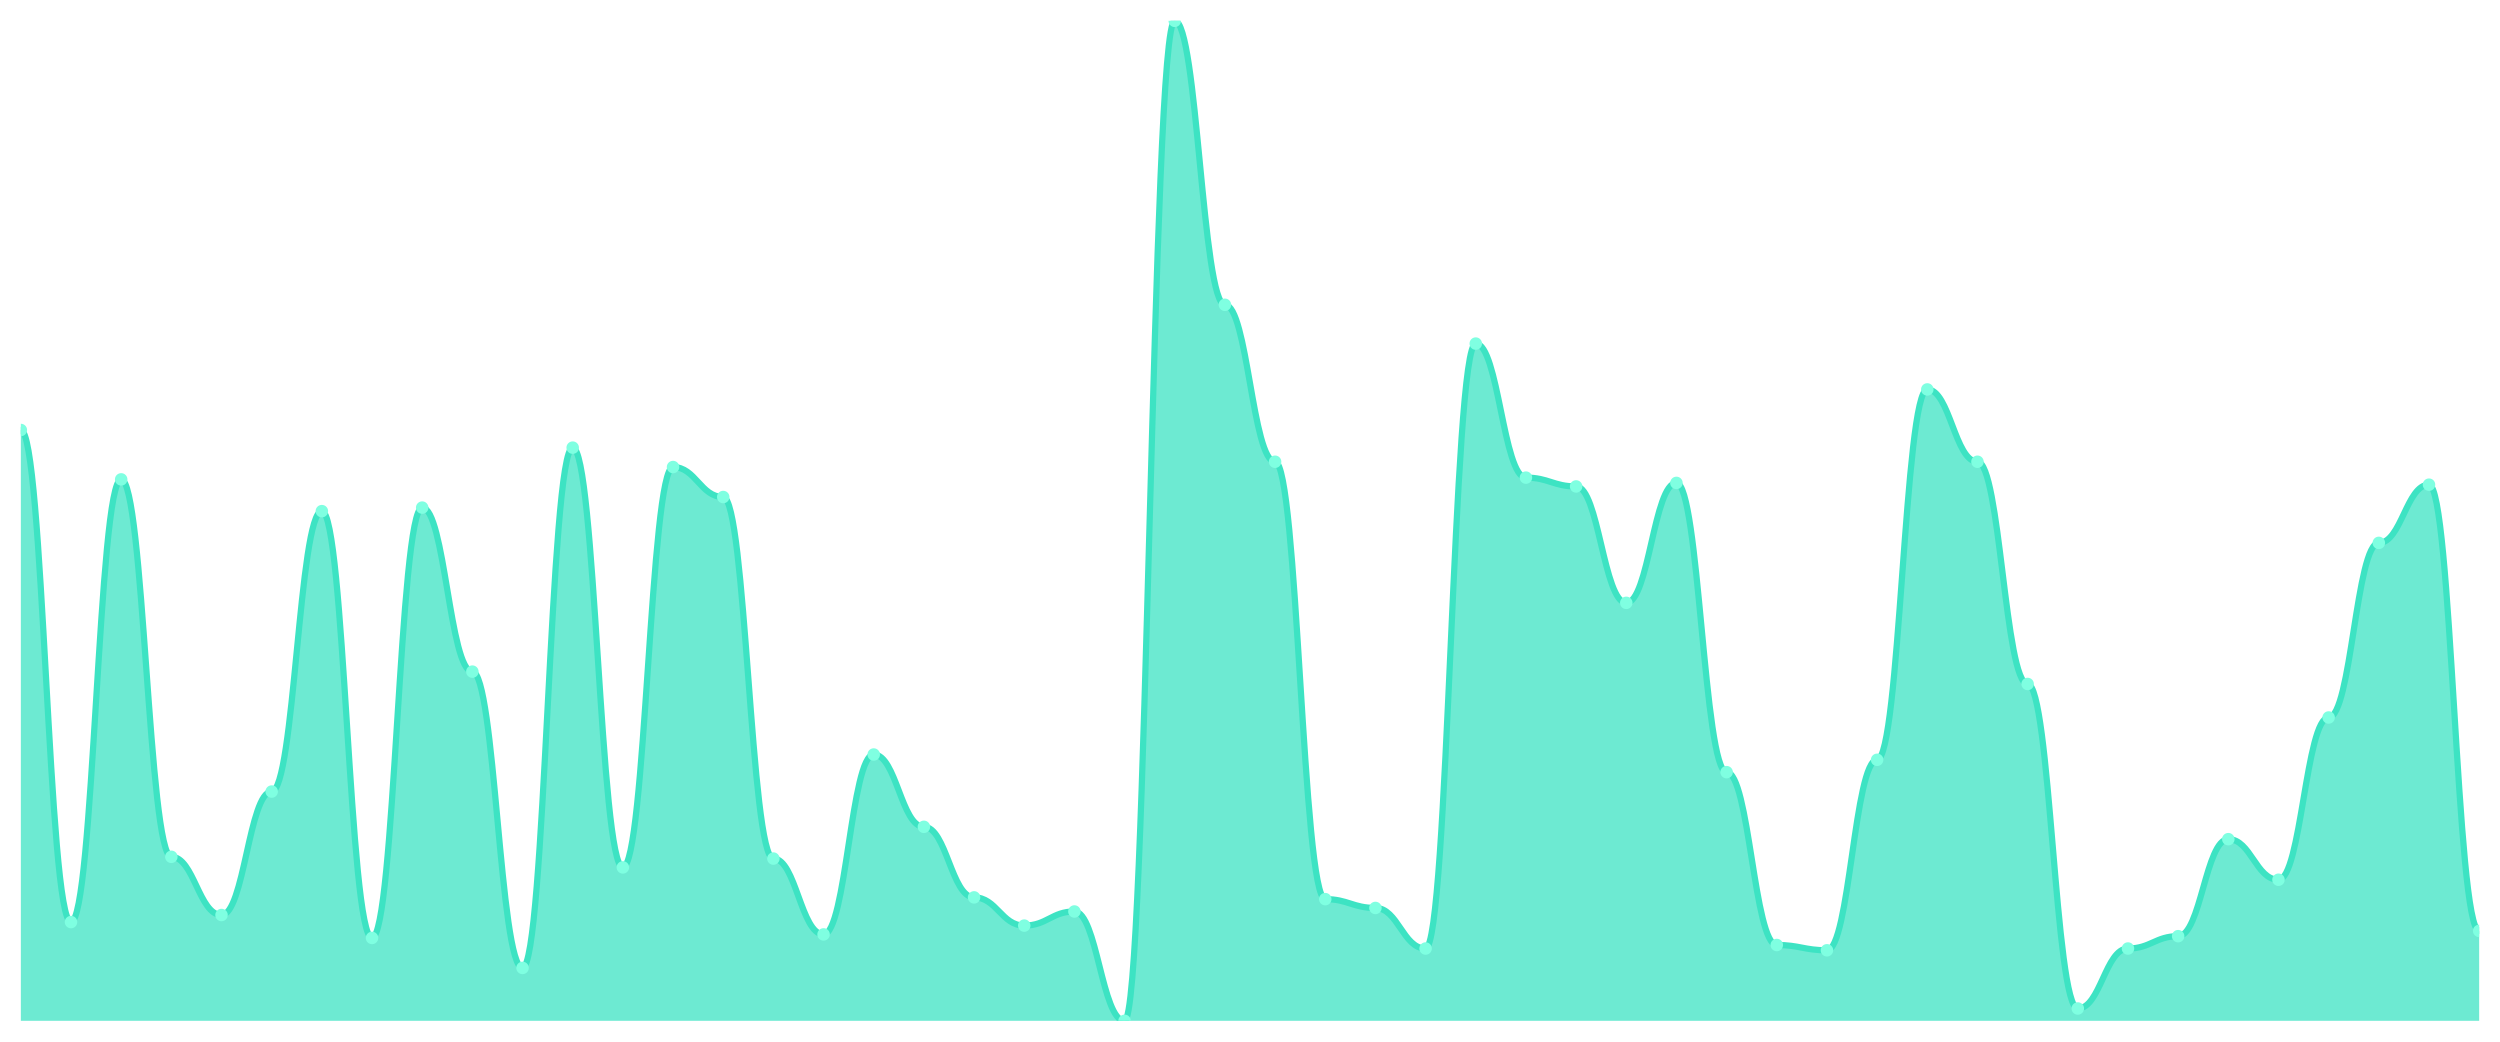
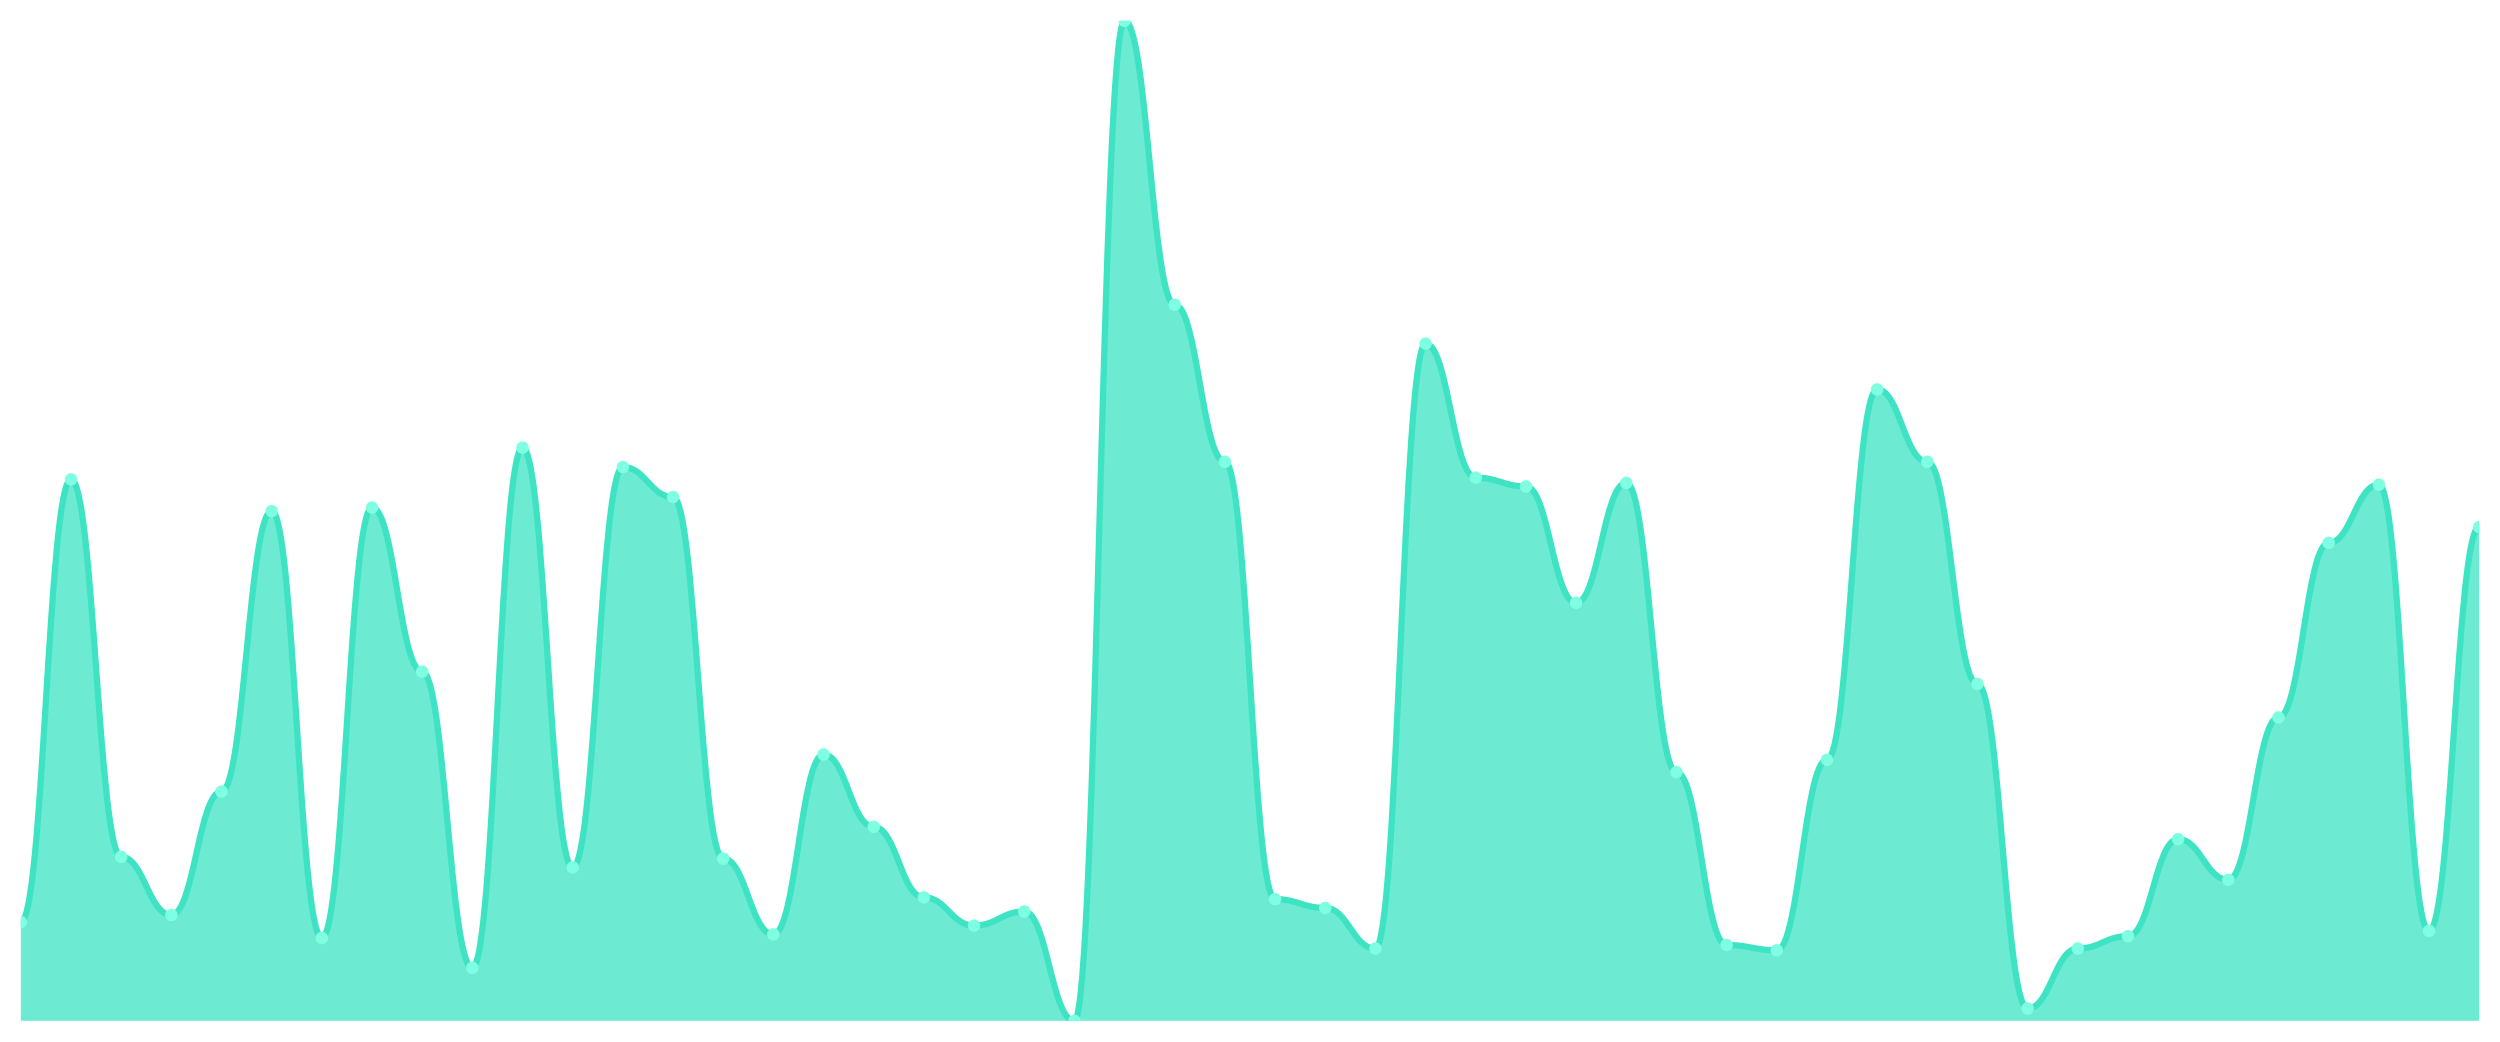
<svg xmlns="http://www.w3.org/2000/svg" viewBox="0 0 1200 500" width="1200" height="500">
  <defs>
    <clipPath id="c">
      <rect x="10" y="10" width="1180" height="480" />
    </clipPath>
  </defs>
  <rect width="1200" height="500" fill="none" />
  <g clip-path="url(#c)">
-     <path d="M 10,490 L 10,206.402 C 20.837,206.402 23.245,442.593 34.082,442.593 C 44.918,442.593 47.327,230.106 58.163,230.106 C 69,230.106 71.408,411.27 82.245,411.27 C 93.082,411.27 95.49,439.206 106.327,439.206 C 117.163,439.206 119.571,379.947 130.408,379.947 C 141.245,379.947 143.653,245.344 154.49,245.344 C 165.327,245.344 167.735,450.212 178.571,450.212 C 189.408,450.212 191.816,243.651 202.653,243.651 C 213.49,243.651 215.898,322.381 226.735,322.381 C 237.571,322.381 239.98,464.603 250.816,464.603 C 261.653,464.603 264.061,214.868 274.898,214.868 C 285.735,214.868 288.143,416.349 298.98,416.349 C 309.816,416.349 312.224,224.18 323.061,224.18 C 333.898,224.18 336.306,238.571 347.143,238.571 C 357.98,238.571 360.388,412.116 371.224,412.116 C 382.061,412.116 384.469,448.519 395.306,448.519 C 406.143,448.519 408.551,362.169 419.388,362.169 C 430.224,362.169 432.633,396.878 443.469,396.878 C 454.306,396.878 456.714,430.741 467.551,430.741 C 478.388,430.741 480.796,444.286 491.633,444.286 C 502.469,444.286 504.878,437.513 515.714,437.513 C 526.551,437.513 528.959,490 539.796,490 C 550.633,490 553.041,10 563.878,10 C 574.714,10 577.122,146.296 587.959,146.296 C 598.796,146.296 601.204,221.64 612.041,221.64 C 622.878,221.64 625.286,431.587 636.122,431.587 C 646.959,431.587 649.367,435.82 660.204,435.82 C 671.041,435.82 673.449,455.291 684.286,455.291 C 695.122,455.291 697.531,164.921 708.367,164.921 C 719.204,164.921 721.612,229.259 732.449,229.259 C 743.286,229.259 745.694,233.492 756.531,233.492 C 767.367,233.492 769.776,289.365 780.612,289.365 C 791.449,289.365 793.857,231.799 804.694,231.799 C 815.531,231.799 817.939,370.635 828.776,370.635 C 839.612,370.635 842.02,453.598 852.857,453.598 C 863.694,453.598 866.102,456.138 876.939,456.138 C 887.776,456.138 890.184,364.709 901.02,364.709 C 911.857,364.709 914.265,186.931 925.102,186.931 C 935.939,186.931 938.347,221.64 949.184,221.64 C 960.02,221.64 962.429,328.307 973.265,328.307 C 984.102,328.307 986.51,484.074 997.347,484.074 C 1008.184,484.074 1010.592,455.291 1021.429,455.291 C 1032.265,455.291 1034.673,449.365 1045.51,449.365 C 1056.347,449.365 1058.755,402.804 1069.592,402.804 C 1080.429,402.804 1082.837,422.275 1093.673,422.275 C 1104.51,422.275 1106.918,344.392 1117.755,344.392 C 1128.592,344.392 1131,260.582 1141.837,260.582 C 1152.673,260.582 1155.082,232.646 1165.918,232.646 C 1176.755,232.646 1179.163,446.825 1190,446.825 L 1190,490 Z" fill="rgba(61,227,195,0.75)" />
-     <path d="M 10,206.402 C 20.837,206.402 23.245,442.593 34.082,442.593 C 44.918,442.593 47.327,230.106 58.163,230.106 C 69,230.106 71.408,411.27 82.245,411.27 C 93.082,411.27 95.49,439.206 106.327,439.206 C 117.163,439.206 119.571,379.947 130.408,379.947 C 141.245,379.947 143.653,245.344 154.49,245.344 C 165.327,245.344 167.735,450.212 178.571,450.212 C 189.408,450.212 191.816,243.651 202.653,243.651 C 213.49,243.651 215.898,322.381 226.735,322.381 C 237.571,322.381 239.98,464.603 250.816,464.603 C 261.653,464.603 264.061,214.868 274.898,214.868 C 285.735,214.868 288.143,416.349 298.98,416.349 C 309.816,416.349 312.224,224.18 323.061,224.18 C 333.898,224.18 336.306,238.571 347.143,238.571 C 357.98,238.571 360.388,412.116 371.224,412.116 C 382.061,412.116 384.469,448.519 395.306,448.519 C 406.143,448.519 408.551,362.169 419.388,362.169 C 430.224,362.169 432.633,396.878 443.469,396.878 C 454.306,396.878 456.714,430.741 467.551,430.741 C 478.388,430.741 480.796,444.286 491.633,444.286 C 502.469,444.286 504.878,437.513 515.714,437.513 C 526.551,437.513 528.959,490 539.796,490 C 550.633,490 553.041,10 563.878,10 C 574.714,10 577.122,146.296 587.959,146.296 C 598.796,146.296 601.204,221.64 612.041,221.64 C 622.878,221.64 625.286,431.587 636.122,431.587 C 646.959,431.587 649.367,435.82 660.204,435.82 C 671.041,435.82 673.449,455.291 684.286,455.291 C 695.122,455.291 697.531,164.921 708.367,164.921 C 719.204,164.921 721.612,229.259 732.449,229.259 C 743.286,229.259 745.694,233.492 756.531,233.492 C 767.367,233.492 769.776,289.365 780.612,289.365 C 791.449,289.365 793.857,231.799 804.694,231.799 C 815.531,231.799 817.939,370.635 828.776,370.635 C 839.612,370.635 842.02,453.598 852.857,453.598 C 863.694,453.598 866.102,456.138 876.939,456.138 C 887.776,456.138 890.184,364.709 901.02,364.709 C 911.857,364.709 914.265,186.931 925.102,186.931 C 935.939,186.931 938.347,221.64 949.184,221.64 C 960.02,221.64 962.429,328.307 973.265,328.307 C 984.102,328.307 986.51,484.074 997.347,484.074 C 1008.184,484.074 1010.592,455.291 1021.429,455.291 C 1032.265,455.291 1034.673,449.365 1045.51,449.365 C 1056.347,449.365 1058.755,402.804 1069.592,402.804 C 1080.429,402.804 1082.837,422.275 1093.673,422.275 C 1104.51,422.275 1106.918,344.392 1117.755,344.392 C 1128.592,344.392 1131,260.582 1141.837,260.582 C 1152.673,260.582 1155.082,232.646 1165.918,232.646 C 1176.755,232.646 1179.163,446.825 1190,446.825" fill="none" stroke="#3de3c3" stroke-width="3" stroke-linecap="round" stroke-linejoin="round" />
-     <circle cx="10" cy="206.402" r="3" fill="#7fffe1" />
-     <circle cx="34.082" cy="442.593" r="3" fill="#7fffe1" />
-     <circle cx="58.163" cy="230.106" r="3" fill="#7fffe1" />
-     <circle cx="82.245" cy="411.27" r="3" fill="#7fffe1" />
-     <circle cx="106.327" cy="439.206" r="3" fill="#7fffe1" />
-     <circle cx="130.408" cy="379.947" r="3" fill="#7fffe1" />
-     <circle cx="154.49" cy="245.344" r="3" fill="#7fffe1" />
-     <circle cx="178.571" cy="450.212" r="3" fill="#7fffe1" />
-     <circle cx="202.653" cy="243.651" r="3" fill="#7fffe1" />
-     <circle cx="226.735" cy="322.381" r="3" fill="#7fffe1" />
-     <circle cx="250.816" cy="464.603" r="3" fill="#7fffe1" />
-     <circle cx="274.898" cy="214.868" r="3" fill="#7fffe1" />
-     <circle cx="298.98" cy="416.349" r="3" fill="#7fffe1" />
-     <circle cx="323.061" cy="224.18" r="3" fill="#7fffe1" />
-     <circle cx="347.143" cy="238.571" r="3" fill="#7fffe1" />
-     <circle cx="371.224" cy="412.116" r="3" fill="#7fffe1" />
-     <circle cx="395.306" cy="448.519" r="3" fill="#7fffe1" />
-     <circle cx="419.388" cy="362.169" r="3" fill="#7fffe1" />
-     <circle cx="443.469" cy="396.878" r="3" fill="#7fffe1" />
-     <circle cx="467.551" cy="430.741" r="3" fill="#7fffe1" />
-     <circle cx="491.633" cy="444.286" r="3" fill="#7fffe1" />
-     <circle cx="515.714" cy="437.513" r="3" fill="#7fffe1" />
-     <circle cx="539.796" cy="490" r="3" fill="#7fffe1" />
-     <circle cx="563.878" cy="10" r="3" fill="#7fffe1" />
-     <circle cx="587.959" cy="146.296" r="3" fill="#7fffe1" />
-     <circle cx="612.041" cy="221.64" r="3" fill="#7fffe1" />
-     <circle cx="636.122" cy="431.587" r="3" fill="#7fffe1" />
-     <circle cx="660.204" cy="435.82" r="3" fill="#7fffe1" />
-     <circle cx="684.286" cy="455.291" r="3" fill="#7fffe1" />
-     <circle cx="708.367" cy="164.921" r="3" fill="#7fffe1" />
-     <circle cx="732.449" cy="229.259" r="3" fill="#7fffe1" />
-     <circle cx="756.531" cy="233.492" r="3" fill="#7fffe1" />
-     <circle cx="780.612" cy="289.365" r="3" fill="#7fffe1" />
-     <circle cx="804.694" cy="231.799" r="3" fill="#7fffe1" />
-     <circle cx="828.776" cy="370.635" r="3" fill="#7fffe1" />
-     <circle cx="852.857" cy="453.598" r="3" fill="#7fffe1" />
-     <circle cx="876.939" cy="456.138" r="3" fill="#7fffe1" />
-     <circle cx="901.02" cy="364.709" r="3" fill="#7fffe1" />
-     <circle cx="925.102" cy="186.931" r="3" fill="#7fffe1" />
-     <circle cx="949.184" cy="221.64" r="3" fill="#7fffe1" />
-     <circle cx="973.265" cy="328.307" r="3" fill="#7fffe1" />
-     <circle cx="997.347" cy="484.074" r="3" fill="#7fffe1" />
-     <circle cx="1021.429" cy="455.291" r="3" fill="#7fffe1" />
-     <circle cx="1045.51" cy="449.365" r="3" fill="#7fffe1" />
-     <circle cx="1069.592" cy="402.804" r="3" fill="#7fffe1" />
-     <circle cx="1093.673" cy="422.275" r="3" fill="#7fffe1" />
-     <circle cx="1117.755" cy="344.392" r="3" fill="#7fffe1" />
-     <circle cx="1141.837" cy="260.582" r="3" fill="#7fffe1" />
-     <circle cx="1165.918" cy="232.646" r="3" fill="#7fffe1" />
-     <circle cx="1190" cy="446.825" r="3" fill="#7fffe1" />
+     <path d="M 10,490 L 10,442.593 C 20.837,442.593 23.245,230.106 34.082,230.106 C 44.918,230.106 47.327,411.27 58.163,411.27 C 69,411.27 71.408,439.206 82.245,439.206 C 93.082,439.206 95.49,379.947 106.327,379.947 C 117.163,379.947 119.571,245.344 130.408,245.344 C 141.245,245.344 143.653,450.212 154.49,450.212 C 165.327,450.212 167.735,243.651 178.571,243.651 C 189.408,243.651 191.816,322.381 202.653,322.381 C 213.49,322.381 215.898,464.603 226.735,464.603 C 237.571,464.603 239.98,214.868 250.816,214.868 C 261.653,214.868 264.061,416.349 274.898,416.349 C 285.735,416.349 288.143,224.18 298.98,224.18 C 309.816,224.18 312.224,238.571 323.061,238.571 C 333.898,238.571 336.306,412.116 347.143,412.116 C 357.98,412.116 360.388,448.519 371.224,448.519 C 382.061,448.519 384.469,362.169 395.306,362.169 C 406.143,362.169 408.551,396.878 419.388,396.878 C 430.224,396.878 432.633,430.741 443.469,430.741 C 454.306,430.741 456.714,444.286 467.551,444.286 C 478.388,444.286 480.796,437.513 491.633,437.513 C 502.469,437.513 504.878,490 515.714,490 C 526.551,490 528.959,10 539.796,10 C 550.633,10 553.041,146.296 563.878,146.296 C 574.714,146.296 577.122,221.64 587.959,221.64 C 598.796,221.64 601.204,431.587 612.041,431.587 C 622.878,431.587 625.286,435.82 636.122,435.82 C 646.959,435.82 649.367,455.291 660.204,455.291 C 671.041,455.291 673.449,164.921 684.286,164.921 C 695.122,164.921 697.531,229.259 708.367,229.259 C 719.204,229.259 721.612,233.492 732.449,233.492 C 743.286,233.492 745.694,289.365 756.531,289.365 C 767.367,289.365 769.776,231.799 780.612,231.799 C 791.449,231.799 793.857,370.635 804.694,370.635 C 815.531,370.635 817.939,453.598 828.776,453.598 C 839.612,453.598 842.02,456.138 852.857,456.138 C 863.694,456.138 866.102,364.709 876.939,364.709 C 887.776,364.709 890.184,186.931 901.02,186.931 C 911.857,186.931 914.265,221.64 925.102,221.64 C 935.939,221.64 938.347,328.307 949.184,328.307 C 960.02,328.307 962.429,484.074 973.265,484.074 C 984.102,484.074 986.51,455.291 997.347,455.291 C 1008.184,455.291 1010.592,449.365 1021.429,449.365 C 1032.265,449.365 1034.673,402.804 1045.51,402.804 C 1056.347,402.804 1058.755,422.275 1069.592,422.275 C 1080.429,422.275 1082.837,344.392 1093.673,344.392 C 1104.51,344.392 1106.918,260.582 1117.755,260.582 C 1128.592,260.582 1131,232.646 1141.837,232.646 C 1152.673,232.646 1155.082,446.825 1165.918,446.825 C 1176.755,446.825 1179.163,252.963 1190,252.963 L 1190,490 Z" fill="rgba(61,227,195,0.75)" />
+     <path d="M 10,442.593 C 20.837,442.593 23.245,230.106 34.082,230.106 C 44.918,230.106 47.327,411.27 58.163,411.27 C 69,411.27 71.408,439.206 82.245,439.206 C 93.082,439.206 95.49,379.947 106.327,379.947 C 117.163,379.947 119.571,245.344 130.408,245.344 C 141.245,245.344 143.653,450.212 154.49,450.212 C 165.327,450.212 167.735,243.651 178.571,243.651 C 189.408,243.651 191.816,322.381 202.653,322.381 C 213.49,322.381 215.898,464.603 226.735,464.603 C 237.571,464.603 239.98,214.868 250.816,214.868 C 261.653,214.868 264.061,416.349 274.898,416.349 C 285.735,416.349 288.143,224.18 298.98,224.18 C 309.816,224.18 312.224,238.571 323.061,238.571 C 333.898,238.571 336.306,412.116 347.143,412.116 C 357.98,412.116 360.388,448.519 371.224,448.519 C 382.061,448.519 384.469,362.169 395.306,362.169 C 406.143,362.169 408.551,396.878 419.388,396.878 C 430.224,396.878 432.633,430.741 443.469,430.741 C 454.306,430.741 456.714,444.286 467.551,444.286 C 478.388,444.286 480.796,437.513 491.633,437.513 C 502.469,437.513 504.878,490 515.714,490 C 526.551,490 528.959,10 539.796,10 C 550.633,10 553.041,146.296 563.878,146.296 C 574.714,146.296 577.122,221.64 587.959,221.64 C 598.796,221.64 601.204,431.587 612.041,431.587 C 622.878,431.587 625.286,435.82 636.122,435.82 C 646.959,435.82 649.367,455.291 660.204,455.291 C 671.041,455.291 673.449,164.921 684.286,164.921 C 695.122,164.921 697.531,229.259 708.367,229.259 C 719.204,229.259 721.612,233.492 732.449,233.492 C 743.286,233.492 745.694,289.365 756.531,289.365 C 767.367,289.365 769.776,231.799 780.612,231.799 C 791.449,231.799 793.857,370.635 804.694,370.635 C 815.531,370.635 817.939,453.598 828.776,453.598 C 839.612,453.598 842.02,456.138 852.857,456.138 C 863.694,456.138 866.102,364.709 876.939,364.709 C 887.776,364.709 890.184,186.931 901.02,186.931 C 911.857,186.931 914.265,221.64 925.102,221.64 C 935.939,221.64 938.347,328.307 949.184,328.307 C 960.02,328.307 962.429,484.074 973.265,484.074 C 984.102,484.074 986.51,455.291 997.347,455.291 C 1008.184,455.291 1010.592,449.365 1021.429,449.365 C 1032.265,449.365 1034.673,402.804 1045.51,402.804 C 1056.347,402.804 1058.755,422.275 1069.592,422.275 C 1080.429,422.275 1082.837,344.392 1093.673,344.392 C 1104.51,344.392 1106.918,260.582 1117.755,260.582 C 1128.592,260.582 1131,232.646 1141.837,232.646 C 1152.673,232.646 1155.082,446.825 1165.918,446.825 C 1176.755,446.825 1179.163,252.963 1190,252.963" fill="none" stroke="#3de3c3" stroke-width="3" stroke-linecap="round" stroke-linejoin="round" />
+     <circle cx="10" cy="442.593" r="3" fill="#7fffe1" />
+     <circle cx="34.082" cy="230.106" r="3" fill="#7fffe1" />
+     <circle cx="58.163" cy="411.27" r="3" fill="#7fffe1" />
+     <circle cx="82.245" cy="439.206" r="3" fill="#7fffe1" />
+     <circle cx="106.327" cy="379.947" r="3" fill="#7fffe1" />
+     <circle cx="130.408" cy="245.344" r="3" fill="#7fffe1" />
+     <circle cx="154.49" cy="450.212" r="3" fill="#7fffe1" />
+     <circle cx="178.571" cy="243.651" r="3" fill="#7fffe1" />
+     <circle cx="202.653" cy="322.381" r="3" fill="#7fffe1" />
+     <circle cx="226.735" cy="464.603" r="3" fill="#7fffe1" />
+     <circle cx="250.816" cy="214.868" r="3" fill="#7fffe1" />
+     <circle cx="274.898" cy="416.349" r="3" fill="#7fffe1" />
+     <circle cx="298.98" cy="224.18" r="3" fill="#7fffe1" />
+     <circle cx="323.061" cy="238.571" r="3" fill="#7fffe1" />
+     <circle cx="347.143" cy="412.116" r="3" fill="#7fffe1" />
+     <circle cx="371.224" cy="448.519" r="3" fill="#7fffe1" />
+     <circle cx="395.306" cy="362.169" r="3" fill="#7fffe1" />
+     <circle cx="419.388" cy="396.878" r="3" fill="#7fffe1" />
+     <circle cx="443.469" cy="430.741" r="3" fill="#7fffe1" />
+     <circle cx="467.551" cy="444.286" r="3" fill="#7fffe1" />
+     <circle cx="491.633" cy="437.513" r="3" fill="#7fffe1" />
+     <circle cx="515.714" cy="490" r="3" fill="#7fffe1" />
+     <circle cx="539.796" cy="10" r="3" fill="#7fffe1" />
+     <circle cx="563.878" cy="146.296" r="3" fill="#7fffe1" />
+     <circle cx="587.959" cy="221.64" r="3" fill="#7fffe1" />
+     <circle cx="612.041" cy="431.587" r="3" fill="#7fffe1" />
+     <circle cx="636.122" cy="435.82" r="3" fill="#7fffe1" />
+     <circle cx="660.204" cy="455.291" r="3" fill="#7fffe1" />
+     <circle cx="684.286" cy="164.921" r="3" fill="#7fffe1" />
+     <circle cx="708.367" cy="229.259" r="3" fill="#7fffe1" />
+     <circle cx="732.449" cy="233.492" r="3" fill="#7fffe1" />
+     <circle cx="756.531" cy="289.365" r="3" fill="#7fffe1" />
+     <circle cx="780.612" cy="231.799" r="3" fill="#7fffe1" />
+     <circle cx="804.694" cy="370.635" r="3" fill="#7fffe1" />
+     <circle cx="828.776" cy="453.598" r="3" fill="#7fffe1" />
+     <circle cx="852.857" cy="456.138" r="3" fill="#7fffe1" />
+     <circle cx="876.939" cy="364.709" r="3" fill="#7fffe1" />
+     <circle cx="901.02" cy="186.931" r="3" fill="#7fffe1" />
+     <circle cx="925.102" cy="221.64" r="3" fill="#7fffe1" />
+     <circle cx="949.184" cy="328.307" r="3" fill="#7fffe1" />
+     <circle cx="973.265" cy="484.074" r="3" fill="#7fffe1" />
+     <circle cx="997.347" cy="455.291" r="3" fill="#7fffe1" />
+     <circle cx="1021.429" cy="449.365" r="3" fill="#7fffe1" />
+     <circle cx="1045.51" cy="402.804" r="3" fill="#7fffe1" />
+     <circle cx="1069.592" cy="422.275" r="3" fill="#7fffe1" />
+     <circle cx="1093.673" cy="344.392" r="3" fill="#7fffe1" />
+     <circle cx="1117.755" cy="260.582" r="3" fill="#7fffe1" />
+     <circle cx="1141.837" cy="232.646" r="3" fill="#7fffe1" />
+     <circle cx="1165.918" cy="446.825" r="3" fill="#7fffe1" />
+     <circle cx="1190" cy="252.963" r="3" fill="#7fffe1" />
  </g>
</svg>
